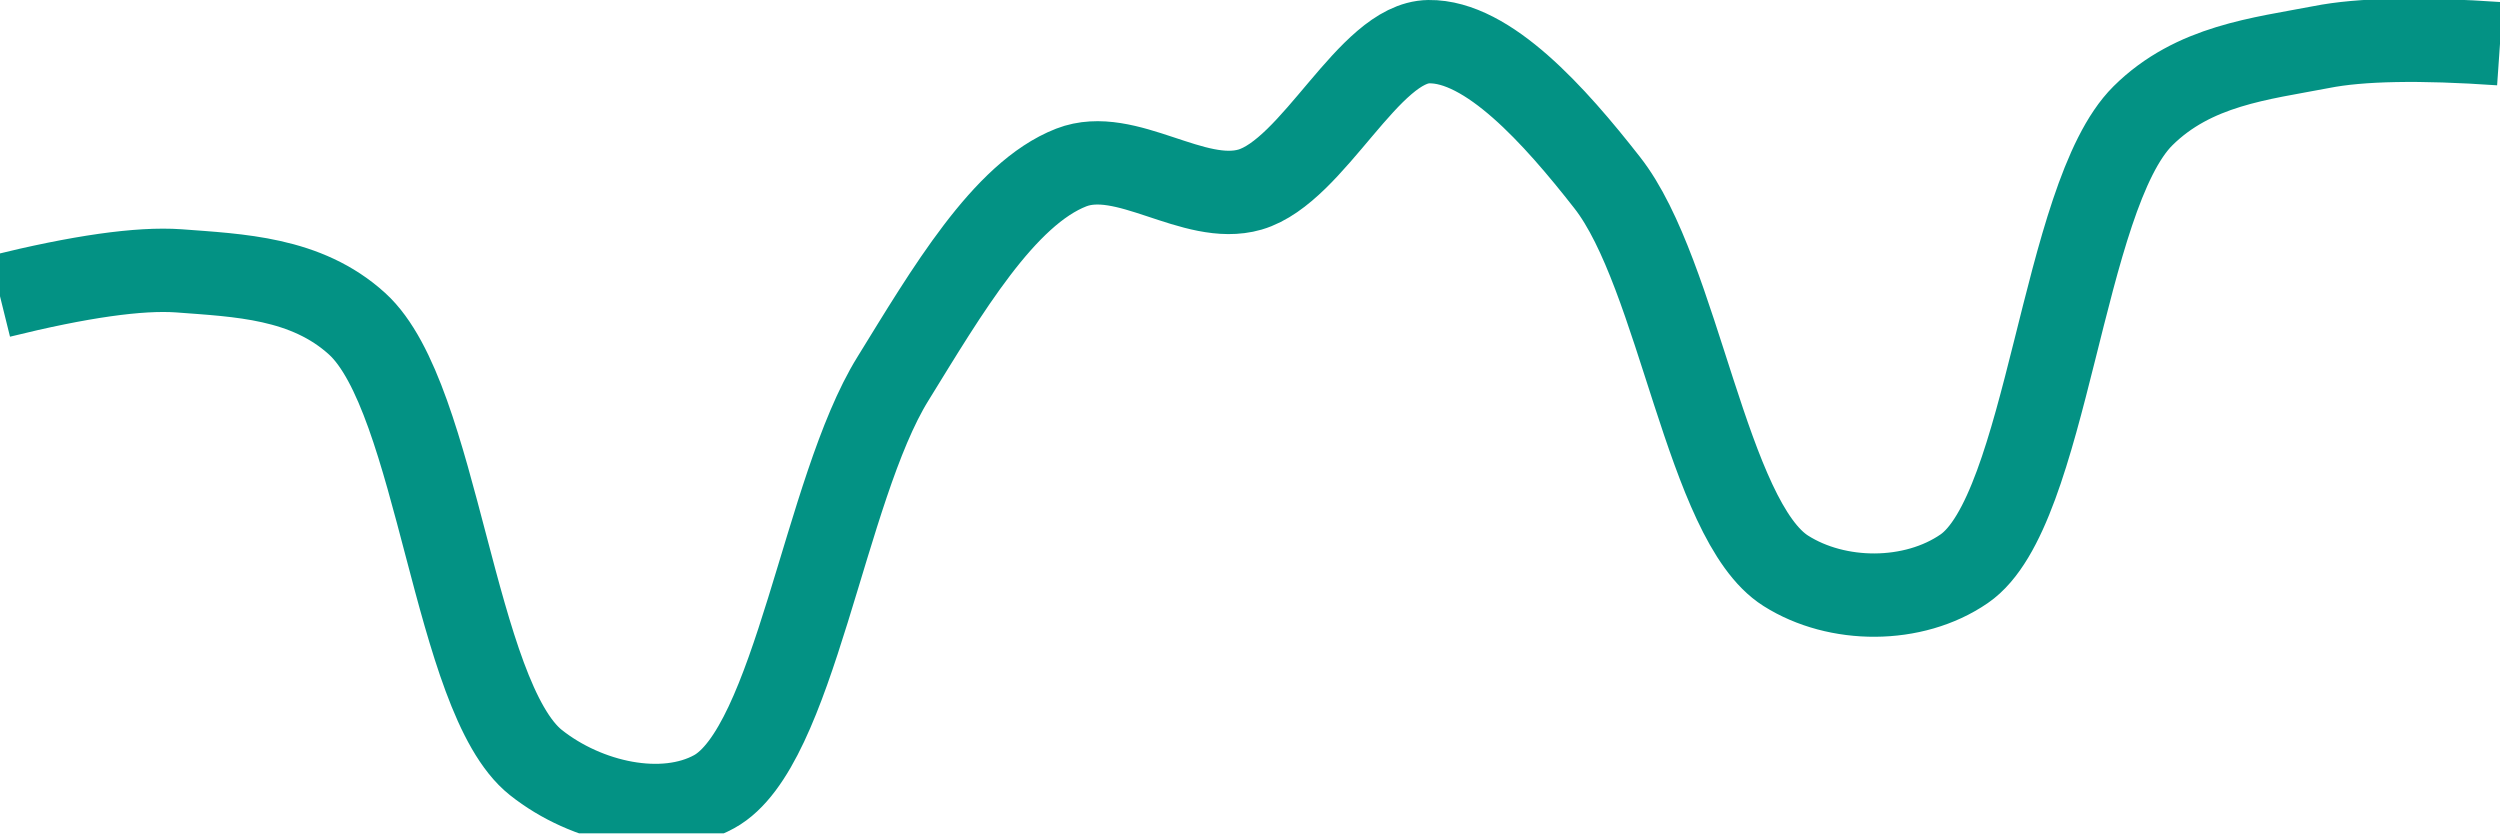
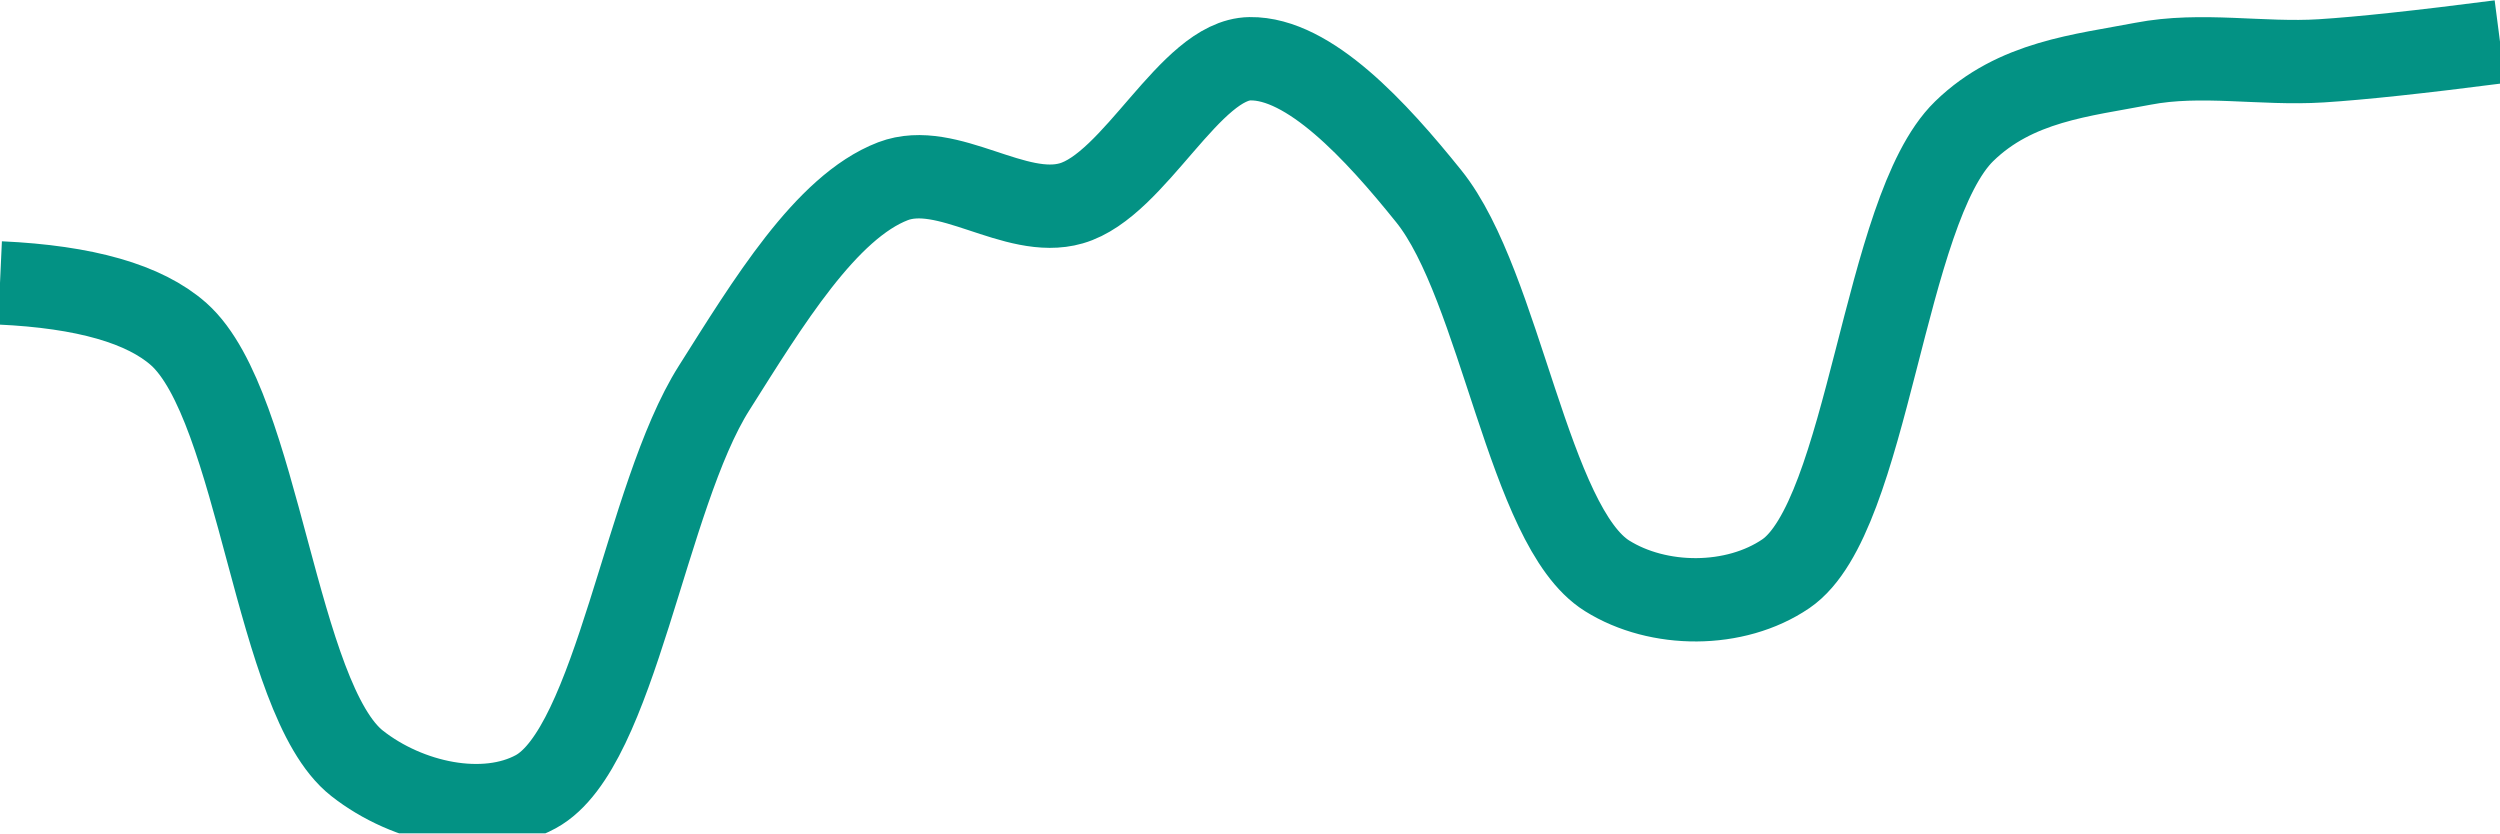
<svg xmlns="http://www.w3.org/2000/svg" class="main-svg" width="60" height="20" style="" viewBox="0 0 60 20">
  <rect x="0" y="0" width="60" height="20" style="fill: rgb(0, 0, 0); fill-opacity: 0;" />
-   <defs id="defs-53fd4a">
+   <defs id="defs-ee0afc">
    <g class="clips">
-       <clipPath id="clip53fd4axyplot" class="plotclip">
+       <clipPath id="clipee0afcxyplot" class="plotclip">
        <rect width="60" height="20" />
      </clipPath>
-       <clipPath class="axesclip" id="clip53fd4ax">
+       <clipPath class="axesclip" id="clipee0afcx">
        <rect x="0" y="0" width="60" height="20" />
      </clipPath>
-       <clipPath class="axesclip" id="clip53fd4ay">
+       <clipPath class="axesclip" id="clipee0afcy">
        <rect x="0" y="0" width="60" height="20" />
      </clipPath>
-       <clipPath class="axesclip" id="clip53fd4axy">
+       <clipPath class="axesclip" id="clipee0afcxy">
        <rect x="0" y="0" width="60" height="20" />
      </clipPath>
    </g>
    <g class="gradients" />
    <g class="patterns" />
  </defs>
  <g class="bglayer">
    <rect class="bg" x="0" y="0" width="60" height="20" style="fill: rgb(0, 0, 0); fill-opacity: 0; stroke-width: 0;" />
  </g>
  <g class="layer-below">
    <g class="imagelayer" />
    <g class="shapelayer" />
  </g>
  <g class="cartesianlayer">
    <g class="subplot xy">
      <g class="layer-subplot">
        <g class="shapelayer" />
        <g class="imagelayer" />
      </g>
      <g class="minor-gridlayer">
        <g class="x" />
        <g class="y" />
      </g>
      <g class="gridlayer">
        <g class="x" />
        <g class="y" />
      </g>
      <g class="zerolinelayer" />
      <g class="layer-between">
        <g class="shapelayer" />
        <g class="imagelayer" />
      </g>
      <path class="xlines-below" />
      <path class="ylines-below" />
      <g class="overlines-below" />
      <g class="xaxislayer-below" />
      <g class="yaxislayer-below" />
      <g class="overaxes-below" />
      <g class="overplot">
-         <g class="xy" transform="" clip-path="url(#clip53fd4axyplot)">
+         <g class="xy" transform="" clip-path="url(#clipee0afcxyplot)">
          <g class="scatterlayer mlayer">
-             <g class="trace scatter trace17a8c5" style="stroke-miterlimit: 2; opacity: 1;">
+             <g class="trace scatter tracebb64a6" style="stroke-miterlimit: 2; opacity: 1;">
              <g class="fills" />
              <g class="errorbars" />
              <g class="lines">
-                 <path class="js-line" d="M0,7.11Q2.87,6.4 4.29,6.5C5.73,6.61 7.35,6.66 8.57,7.77C10.52,9.54 10.89,16.73 12.86,18.3C14.08,19.27 15.92,19.67 17.14,19C19.07,17.94 19.78,11.75 21.43,9.09C22.72,7 24.09,4.65 25.71,4.02C27.02,3.51 28.65,4.94 30,4.55C31.53,4.1 32.85,1.02 34.29,1C35.71,0.98 37.31,2.77 38.57,4.38C40.3,6.58 40.96,12.5 42.86,13.7C44.09,14.48 45.92,14.49 47.14,13.65C49.15,12.27 49.48,4.72 51.43,2.78C52.65,1.57 54.26,1.41 55.71,1.13Q57.12,0.85 60,1.05" style="vector-effect: none; fill: none; stroke: rgb(3, 146, 132); stroke-opacity: 1; stroke-width: 2px; opacity: 1;" />
+                 <path class="js-line" d="M0,6.79Q3.06,6.93 4.29,8.02C6.23,9.75 6.61,16.78 8.57,18.32C9.79,19.28 11.63,19.67 12.86,19C14.78,17.95 15.49,11.91 17.14,9.31C18.43,7.27 19.82,4.97 21.43,4.35C22.74,3.85 24.36,5.27 25.71,4.88C27.24,4.44 28.56,1.43 30,1.41C31.42,1.39 33.02,3.13 34.29,4.71C36.02,6.86 36.68,12.64 38.57,13.82C39.8,14.59 41.64,14.6 42.86,13.77C44.85,12.41 45.2,5.04 47.14,3.15C48.37,1.95 49.98,1.81 51.43,1.53C52.83,1.26 54.28,1.55 55.71,1.46Q57.14,1.37 60,1" style="vector-effect: none; fill: none; stroke: rgb(3, 146, 132); stroke-opacity: 1; stroke-width: 2px; opacity: 1;" />
              </g>
              <g class="points" />
              <g class="text" />
            </g>
          </g>
        </g>
      </g>
      <path class="xlines-above crisp" d="M0,0" style="fill: none;" />
      <path class="ylines-above crisp" d="M0,0" style="fill: none;" />
      <g class="overlines-above" />
      <g class="xaxislayer-above" />
      <g class="yaxislayer-above" />
      <g class="overaxes-above" />
    </g>
  </g>
  <g class="polarlayer" />
  <g class="smithlayer" />
  <g class="ternarylayer" />
  <g class="geolayer" />
  <g class="funnelarealayer" />
  <g class="pielayer" />
  <g class="iciclelayer" />
  <g class="treemaplayer" />
  <g class="sunburstlayer" />
  <g class="glimages" />
-   <defs id="topdefs-53fd4a">
+   <defs id="topdefs-ee0afc">
    <g class="clips" />
  </defs>
  <g class="layer-above">
    <g class="imagelayer" />
    <g class="shapelayer" />
  </g>
  <g class="infolayer">
    <g class="g-gtitle" />
  </g>
</svg>
